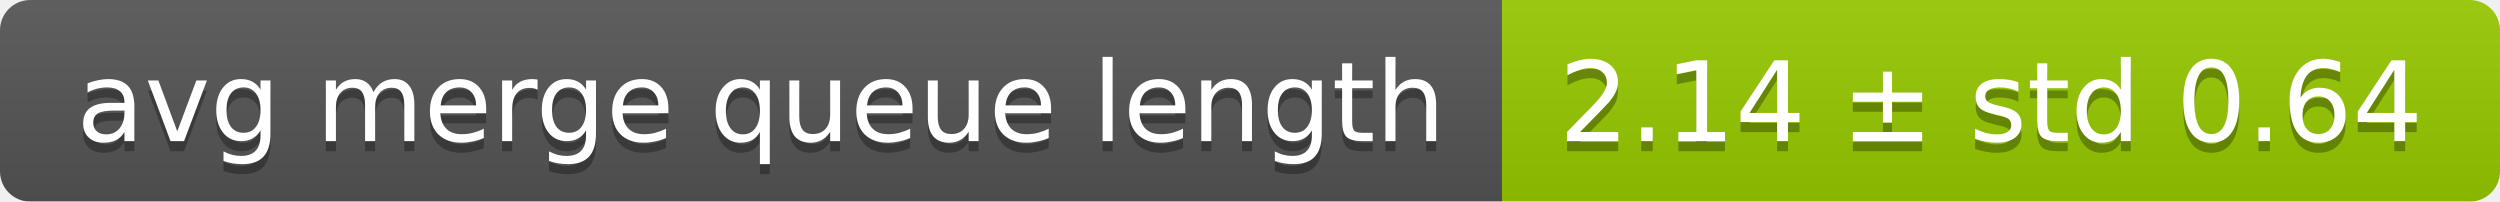
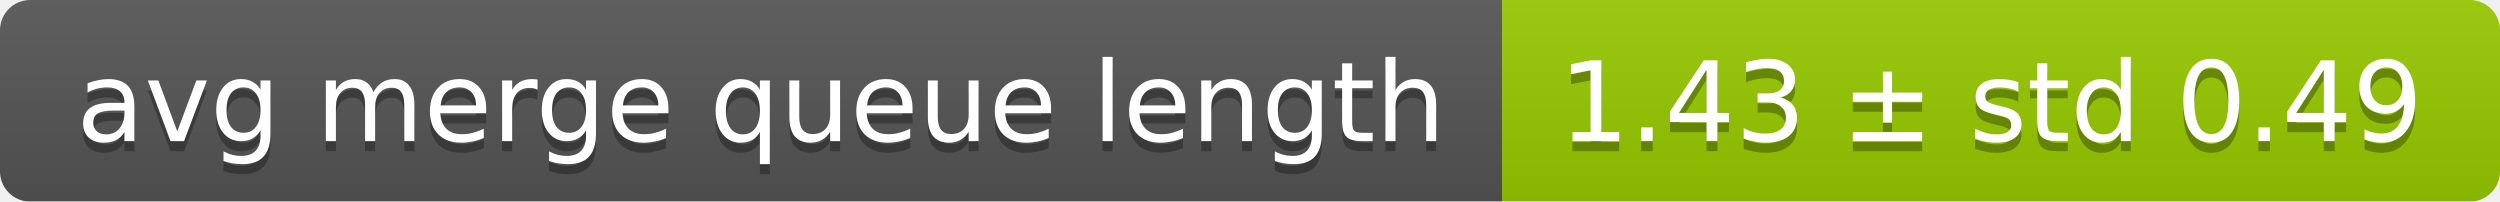
<svg xmlns="http://www.w3.org/2000/svg" width="248" height="20">
  <linearGradient id="smooth" x2="0" y2="100%">
    <stop offset="0" stop-color="#bbb" stop-opacity=".1" />
    <stop offset="1" stop-opacity=".1" />
  </linearGradient>
  <mask id="round">
    <rect width="248" height="20" rx="3" fill="#fff" />
  </mask>
  <g mask="url(#round)">
    <rect width="149" height="20" fill="#555" />
    <rect x="149" width="99" height="20" fill="#97ca00" />
    <rect width="248" height="20" fill="url(#smooth)" />
  </g>
  <g fill="#fff" text-anchor="middle" font-family="DejaVu Sans,Verdana,Geneva,sans-serif" font-size="11">
    <text x="75.5" y="15" fill="#010101" fill-opacity=".3">avg merge queue length</text>
    <text x="75.5" y="14">avg merge queue length</text>
-     <text x="197.5" y="15" fill="#010101" fill-opacity=".3">2.14 ± std 0.64</text>
-     <text x="197.5" y="14">2.14 ± std 0.64</text>
+     <text x="197.5" y="15" fill="#010101" fill-opacity=".3">1.43 ± std 0.49</text>
+     <text x="197.5" y="14">1.43 ± std 0.49</text>
  </g>
</svg>
